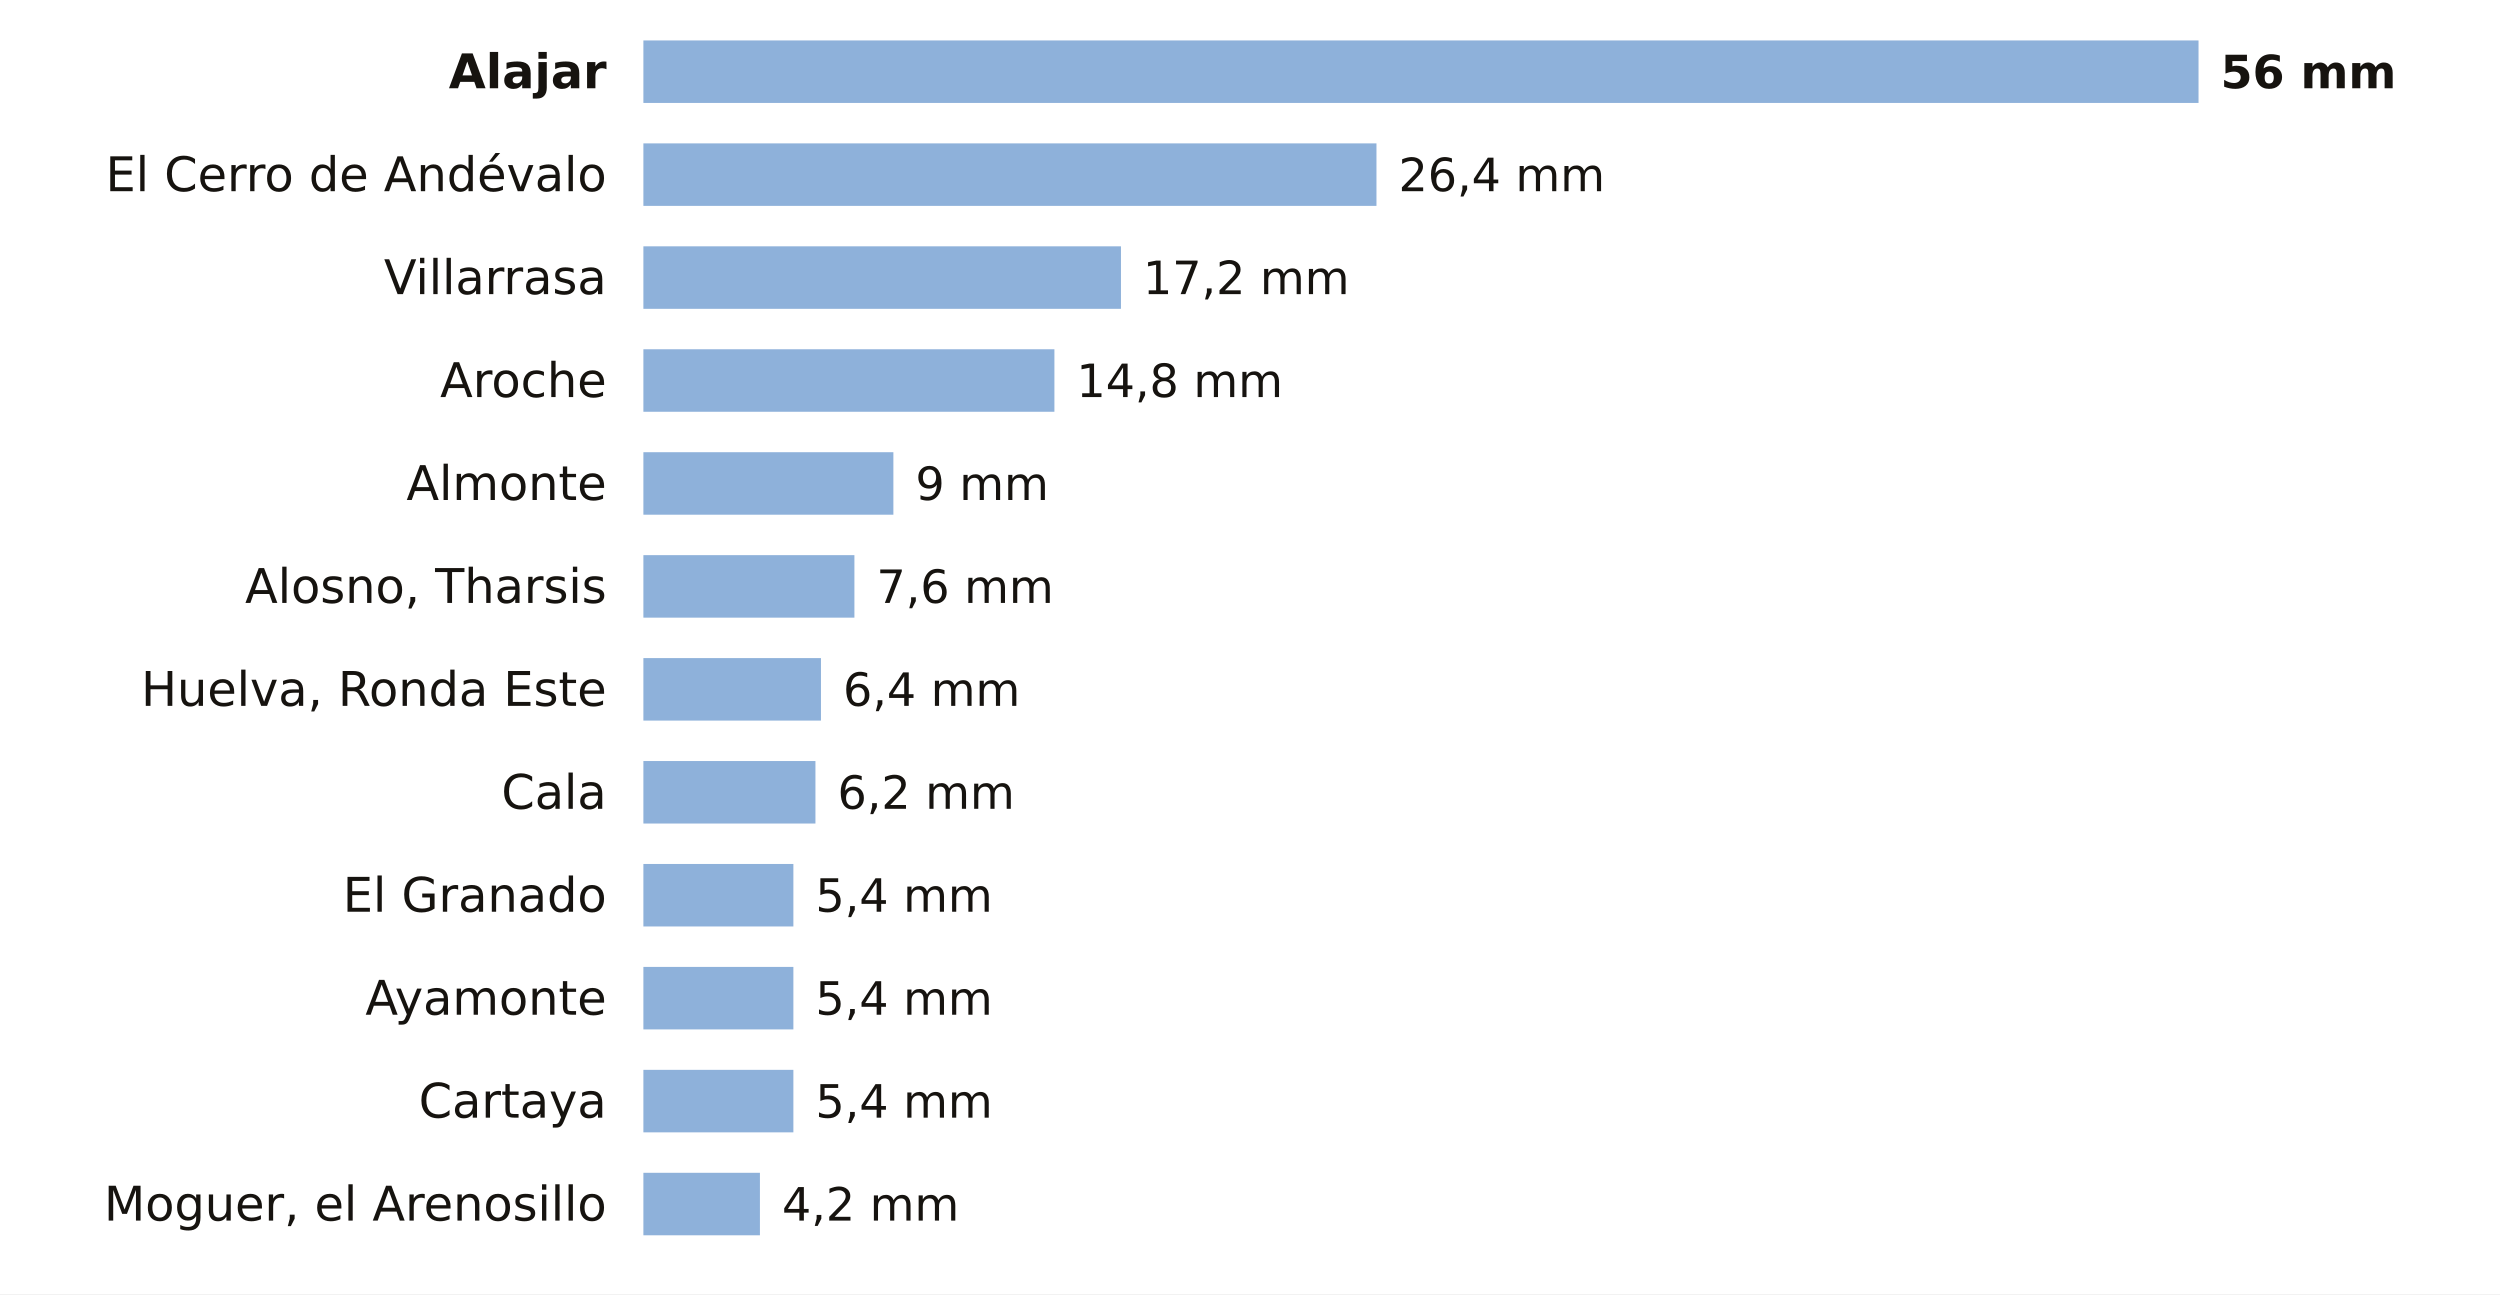
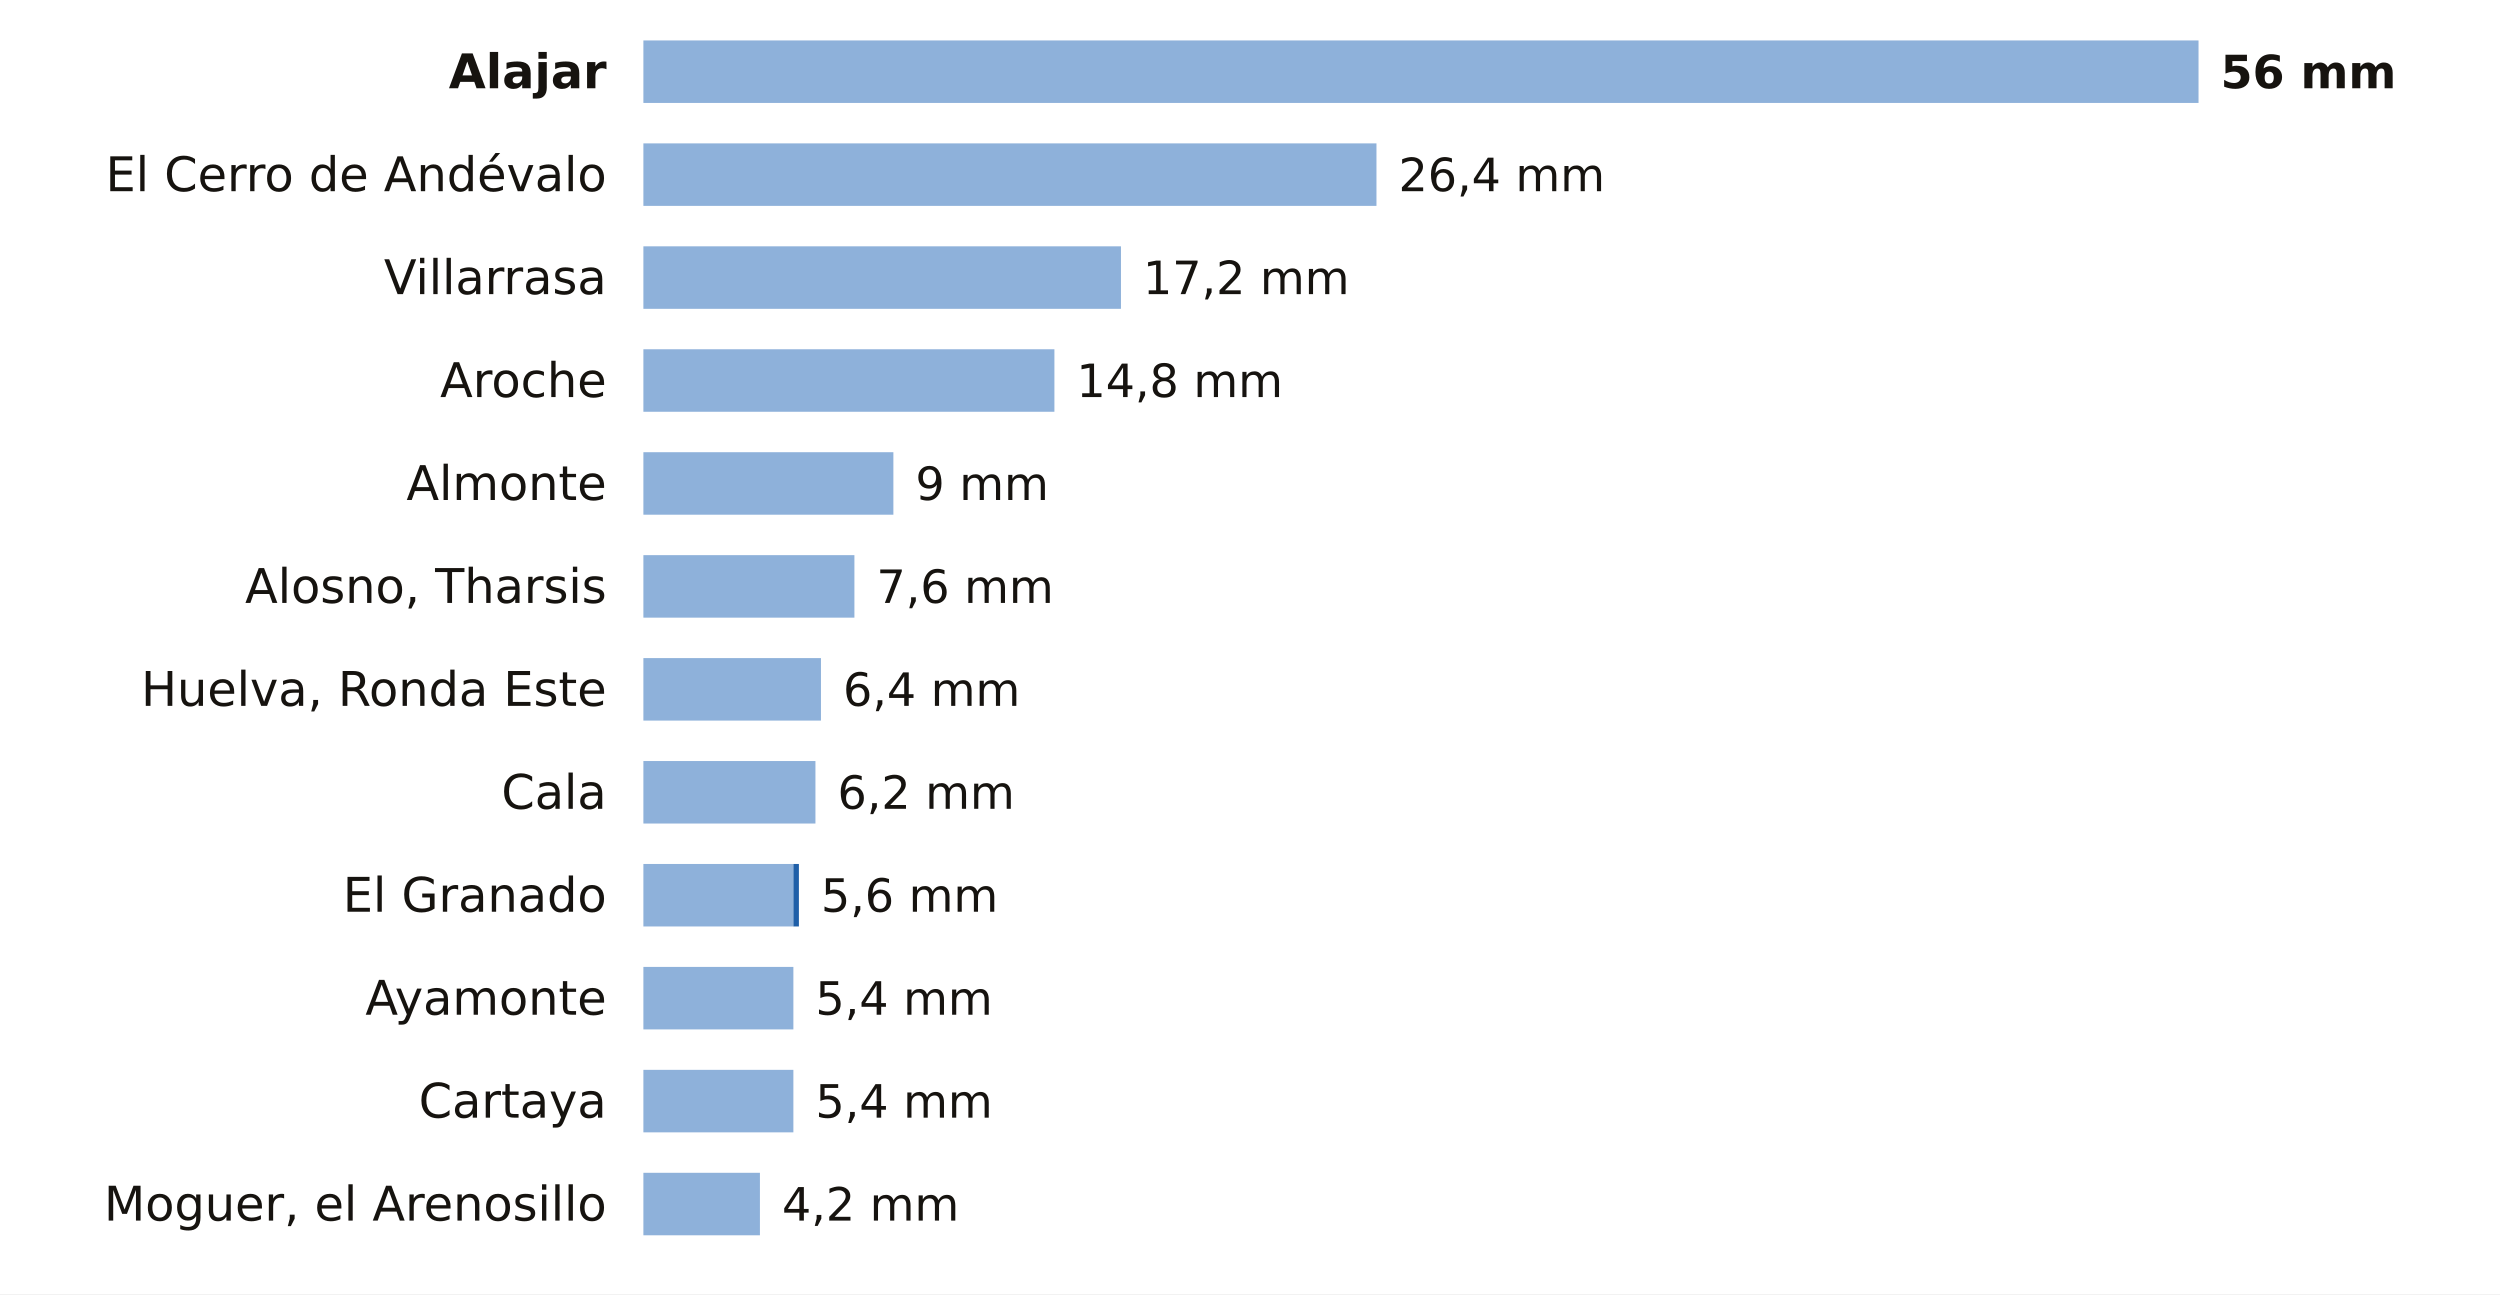
<svg xmlns="http://www.w3.org/2000/svg" viewBox="0 0 680 352" width="680" height="352" role="img" aria-label="La lluvia de los últimos 7 días en las estaciones de AEMET de Huelva">
  <rect width="680" height="352" fill="#FFFFFF" />
  <text x="165.0" y="24.0" font-size="13" fill="#16130F" text-anchor="end" font-weight="600" font-family="Public Sans, DejaVu Sans, Arial, sans-serif">Alajar</text>
  <rect x="175" y="11" width="423.0" height="17" fill="#8EB1DA" />
  <text x="604.0" y="24.0" font-size="12.5" fill="#16130F" text-anchor="start" font-weight="700" font-family="Public Sans, DejaVu Sans, Arial, sans-serif">56 mm</text>
  <text x="165.0" y="52.0" font-size="13" fill="#16130F" text-anchor="end" font-weight="400" font-family="Public Sans, DejaVu Sans, Arial, sans-serif">El Cerro de Andévalo</text>
  <rect x="175" y="39" width="199.4" height="17" fill="#8EB1DA" />
  <text x="380.4" y="52.0" font-size="12.5" fill="#16130F" text-anchor="start" font-weight="500" font-family="Public Sans, DejaVu Sans, Arial, sans-serif">26,4 mm</text>
  <text x="165.0" y="80.0" font-size="13" fill="#16130F" text-anchor="end" font-weight="400" font-family="Public Sans, DejaVu Sans, Arial, sans-serif">Villarrasa</text>
  <rect x="175" y="67" width="129.9" height="17" fill="#8EB1DA" />
  <text x="310.9" y="80.0" font-size="12.5" fill="#16130F" text-anchor="start" font-weight="500" font-family="Public Sans, DejaVu Sans, Arial, sans-serif">17,2 mm</text>
  <text x="165.0" y="108.0" font-size="13" fill="#16130F" text-anchor="end" font-weight="400" font-family="Public Sans, DejaVu Sans, Arial, sans-serif">Aroche</text>
  <rect x="175" y="95" width="111.8" height="17" fill="#8EB1DA" />
  <text x="292.8" y="108.0" font-size="12.5" fill="#16130F" text-anchor="start" font-weight="500" font-family="Public Sans, DejaVu Sans, Arial, sans-serif">14,8 mm</text>
  <text x="165.0" y="136.0" font-size="13" fill="#16130F" text-anchor="end" font-weight="400" font-family="Public Sans, DejaVu Sans, Arial, sans-serif">Almonte</text>
  <rect x="175" y="123" width="68.0" height="17" fill="#8EB1DA" />
  <text x="249.0" y="136.0" font-size="12.5" fill="#16130F" text-anchor="start" font-weight="500" font-family="Public Sans, DejaVu Sans, Arial, sans-serif">9 mm</text>
  <text x="165.0" y="164.0" font-size="13" fill="#16130F" text-anchor="end" font-weight="400" font-family="Public Sans, DejaVu Sans, Arial, sans-serif">Alosno, Tharsis</text>
  <rect x="175" y="151" width="57.4" height="17" fill="#8EB1DA" />
  <text x="238.4" y="164.0" font-size="12.5" fill="#16130F" text-anchor="start" font-weight="500" font-family="Public Sans, DejaVu Sans, Arial, sans-serif">7,6 mm</text>
  <text x="165.0" y="192.0" font-size="13" fill="#16130F" text-anchor="end" font-weight="400" font-family="Public Sans, DejaVu Sans, Arial, sans-serif">Huelva, Ronda Este</text>
  <rect x="175" y="179" width="48.3" height="17" fill="#8EB1DA" />
  <text x="229.3" y="192.0" font-size="12.5" fill="#16130F" text-anchor="start" font-weight="500" font-family="Public Sans, DejaVu Sans, Arial, sans-serif">6,4 mm</text>
  <text x="165.0" y="220.0" font-size="13" fill="#16130F" text-anchor="end" font-weight="400" font-family="Public Sans, DejaVu Sans, Arial, sans-serif">Cala</text>
  <rect x="175" y="207" width="46.8" height="17" fill="#8EB1DA" />
  <text x="227.8" y="220.0" font-size="12.5" fill="#16130F" text-anchor="start" font-weight="500" font-family="Public Sans, DejaVu Sans, Arial, sans-serif">6,2 mm</text>
  <text x="165.0" y="248.0" font-size="13" fill="#16130F" text-anchor="end" font-weight="400" font-family="Public Sans, DejaVu Sans, Arial, sans-serif">El Granado</text>
  <rect x="175" y="235" width="40.8" height="17" fill="#8EB1DA" />
-   <text x="221.8" y="248.0" font-size="12.5" fill="#16130F" text-anchor="start" font-weight="500" font-family="Public Sans, DejaVu Sans, Arial, sans-serif">5,4 mm</text>
+   <rect x="215.8" y="235" width="1.5" height="17" fill="#1F5FA8" />
+   <text x="223.3" y="248.0" font-size="12.5" fill="#16130F" text-anchor="start" font-weight="500" font-family="Public Sans, DejaVu Sans, Arial, sans-serif">5,6 mm</text>
  <text x="165.0" y="276.0" font-size="13" fill="#16130F" text-anchor="end" font-weight="400" font-family="Public Sans, DejaVu Sans, Arial, sans-serif">Ayamonte</text>
  <rect x="175" y="263" width="40.8" height="17" fill="#8EB1DA" />
  <text x="221.8" y="276.0" font-size="12.5" fill="#16130F" text-anchor="start" font-weight="500" font-family="Public Sans, DejaVu Sans, Arial, sans-serif">5,4 mm</text>
  <text x="165.0" y="304.0" font-size="13" fill="#16130F" text-anchor="end" font-weight="400" font-family="Public Sans, DejaVu Sans, Arial, sans-serif">Cartaya</text>
  <rect x="175" y="291" width="40.8" height="17" fill="#8EB1DA" />
  <text x="221.8" y="304.0" font-size="12.5" fill="#16130F" text-anchor="start" font-weight="500" font-family="Public Sans, DejaVu Sans, Arial, sans-serif">5,4 mm</text>
  <text x="165.0" y="332.0" font-size="13" fill="#16130F" text-anchor="end" font-weight="400" font-family="Public Sans, DejaVu Sans, Arial, sans-serif">Moguer, el Arenosillo</text>
  <rect x="175" y="319" width="31.7" height="17" fill="#8EB1DA" />
  <text x="212.7" y="332.0" font-size="12.5" fill="#16130F" text-anchor="start" font-weight="500" font-family="Public Sans, DejaVu Sans, Arial, sans-serif">4,2 mm</text>
</svg>
